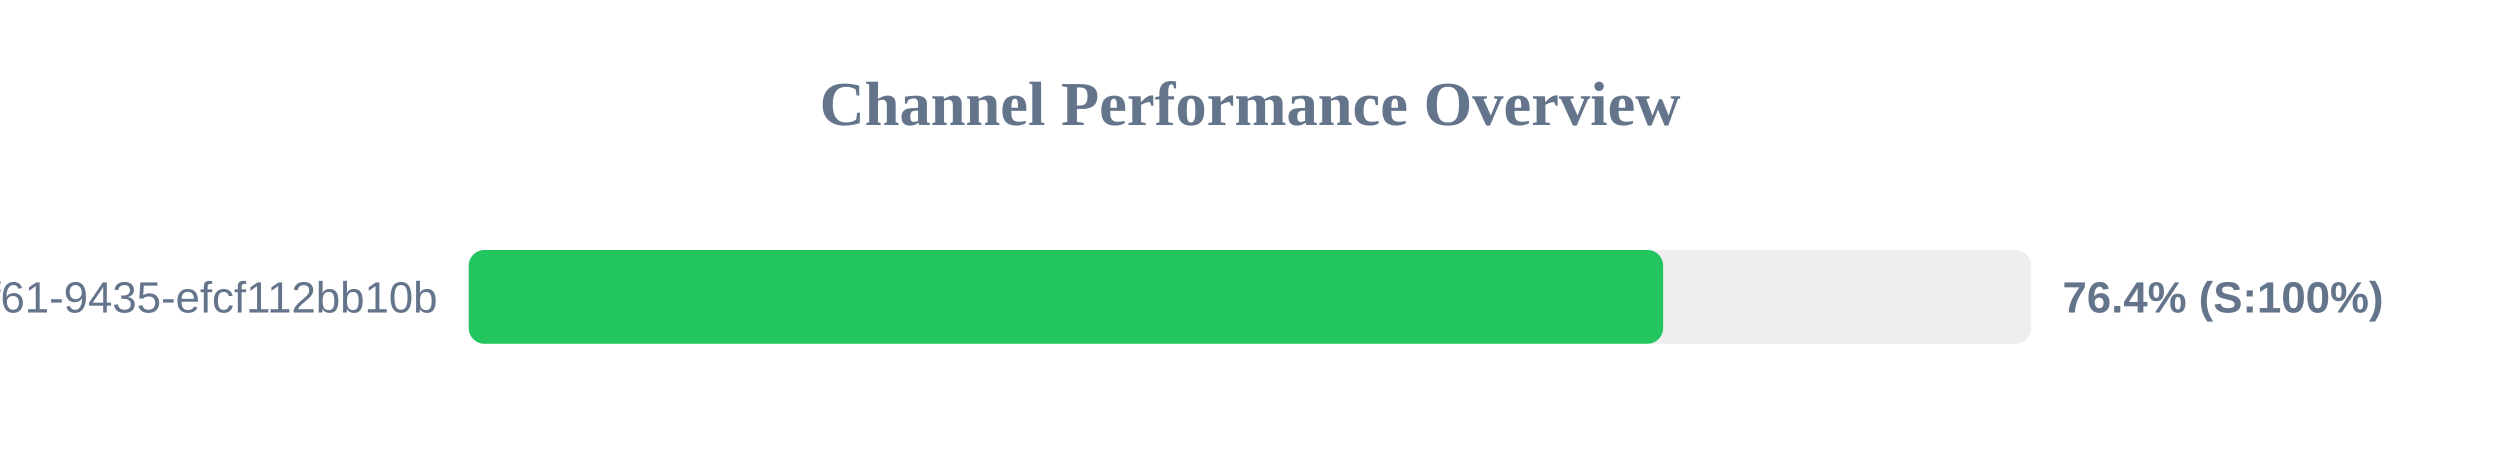
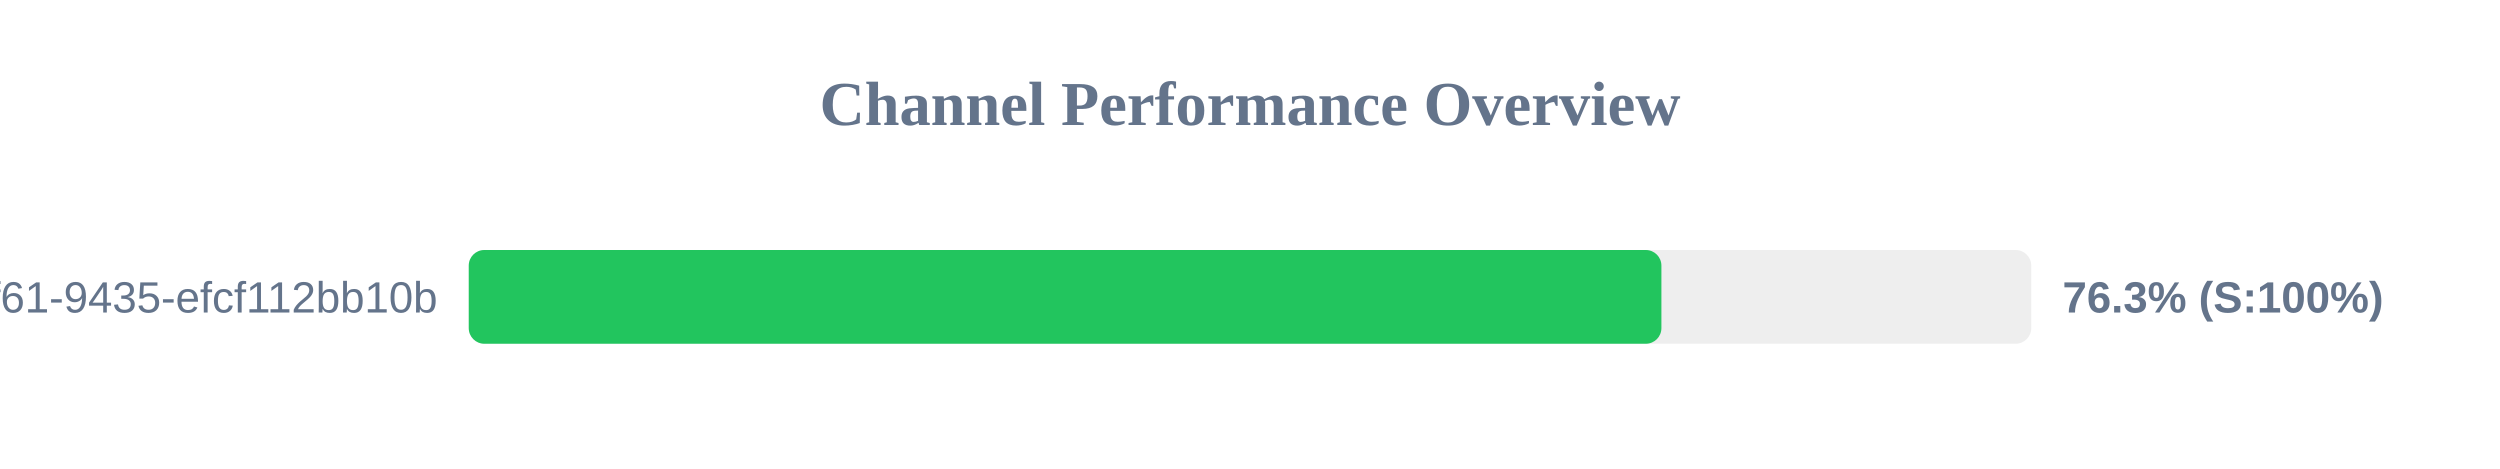
<svg xmlns="http://www.w3.org/2000/svg" width="800" height="150" version="1.1">
  <style>
        .row { font: 14px Arial; fill: #64748b; }
        .score { font: bold 14px Arial; fill: #64748b; }
    </style>
  <text x="400" y="40" text-anchor="middle" font-size="20px" font-weight="bold" fill="#64748b">Channel Performance Overview</text>
  <rect x="150" y="80" width="500" height="30" fill="#eee" rx="5" />
-   <rect x="150" y="80" width="382.2" height="30" fill="#22c55e" rx="5" />
+   <rect x="150" y="80" width="381.65" height="30" fill="#22c55e" rx="5" />
  <text x="140" y="100" text-anchor="end" class="row">?uuid=07c122ad-50b2-4f61-9435-efcf112bb10b</text>
-   <text x="660" y="100" text-anchor="start" class="score">76.4% (S:100%)</text>
+   <text x="660" y="100" text-anchor="start" class="score">76.3% (S:100%)</text>
</svg>
